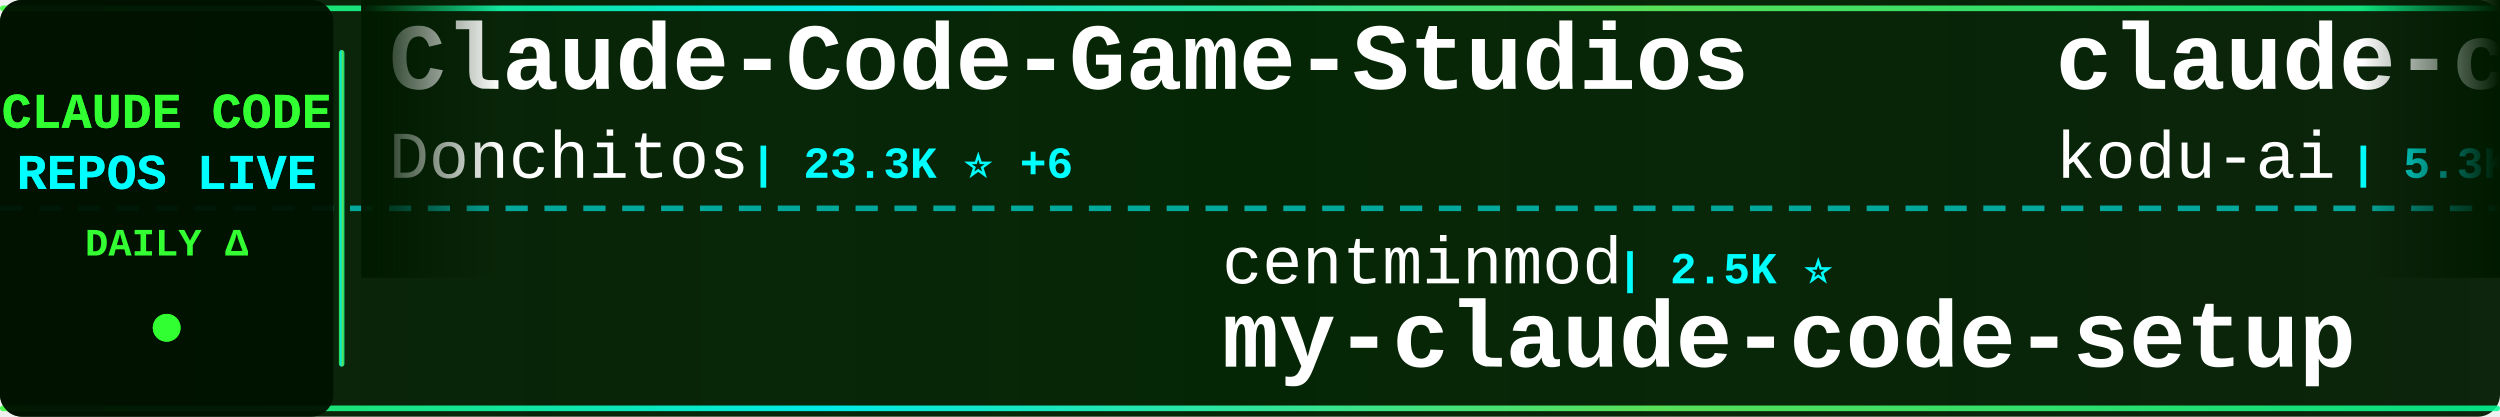
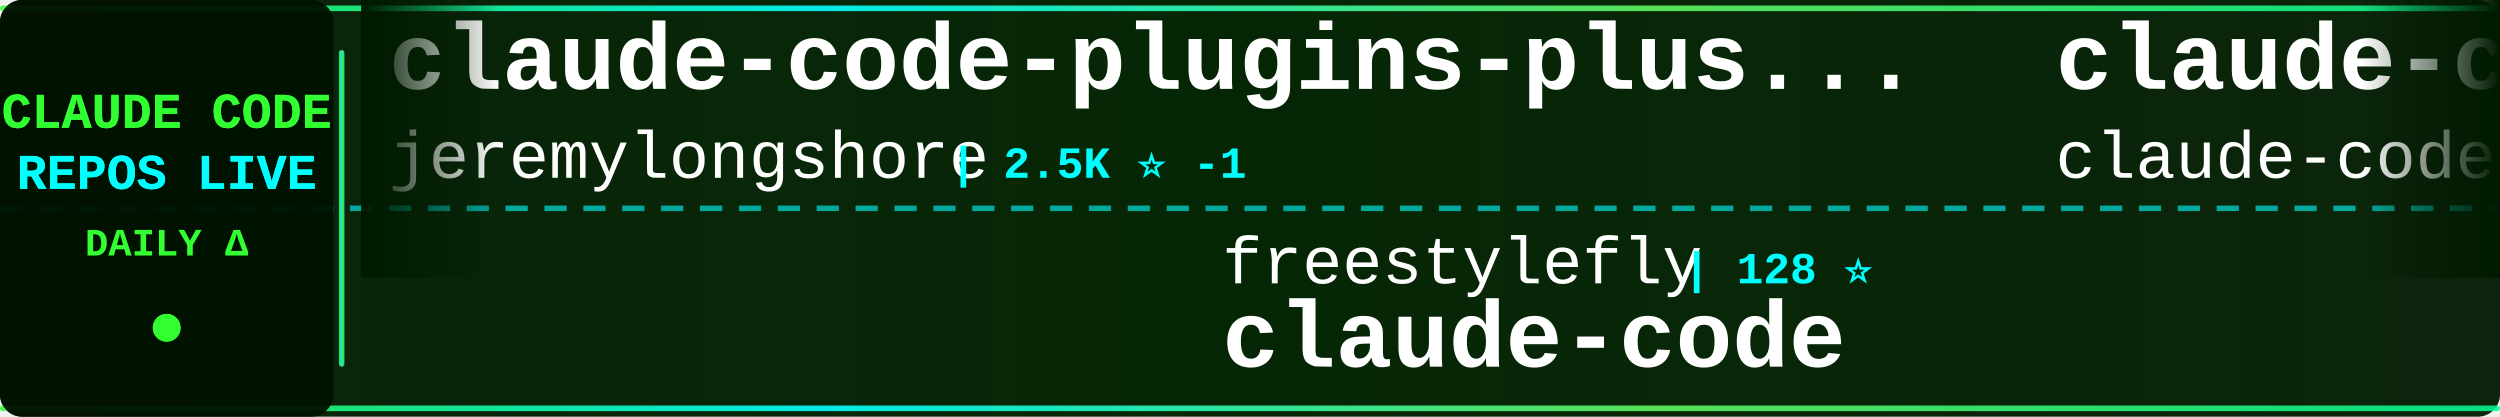
<svg xmlns="http://www.w3.org/2000/svg" width="900" height="150">
  <defs>
    <linearGradient id="tickerBg" x1="0%" y1="0%" x2="100%" y2="0%">
      <stop offset="0%" style="stop-color:#001a00;stop-opacity:0.95" />
      <stop offset="50%" style="stop-color:#002200;stop-opacity:0.98" />
      <stop offset="100%" style="stop-color:#001a00;stop-opacity:0.95" />
    </linearGradient>
    <linearGradient id="borderGrad" x1="0%" y1="0%" x2="100%" y2="0%">
      <stop offset="0%" style="stop-color:#33ff33;stop-opacity:0.85">
        <animate attributeName="stop-opacity" values="0.85;1;0.85" dur="2s" repeatCount="indefinite" />
      </stop>
      <stop offset="33%" style="stop-color:#00ffff;stop-opacity:0.9">
        <animate attributeName="stop-opacity" values="0.9;1;0.9" dur="2.2s" repeatCount="indefinite" />
      </stop>
      <stop offset="66%" style="stop-color:#66ff66;stop-opacity:0.85">
        <animate attributeName="stop-opacity" values="0.85;1;0.85" dur="1.8s" repeatCount="indefinite" />
      </stop>
      <stop offset="100%" style="stop-color:#00ff99;stop-opacity:0.85">
        <animate attributeName="stop-opacity" values="0.85;1;0.85" dur="2s" repeatCount="indefinite" />
      </stop>
    </linearGradient>
    <filter id="textGlow">
      <feGaussianBlur stdDeviation="0.1" result="coloredBlur" />
      <feMerge>
        <feMergeNode in="coloredBlur" />
        <feMergeNode in="SourceGraphic" />
      </feMerge>
    </filter>
    <filter id="metricGlow">
      <feGaussianBlur stdDeviation="0.2" result="coloredBlur" />
      <feMerge>
        <feMergeNode in="coloredBlur" />
        <feMergeNode in="SourceGraphic" />
      </feMerge>
    </filter>
    <linearGradient id="leftFade" x1="0%" y1="0%" x2="100%" y2="0%">
      <stop offset="0%" style="stop-color:#001a00;stop-opacity:1" />
      <stop offset="100%" style="stop-color:#001a00;stop-opacity:0" />
    </linearGradient>
    <linearGradient id="rightFade" x1="0%" y1="0%" x2="100%" y2="0%">
      <stop offset="0%" style="stop-color:#001a00;stop-opacity:0" />
      <stop offset="100%" style="stop-color:#001a00;stop-opacity:1" />
    </linearGradient>
  </defs>
  <rect width="900" height="150" fill="url(#tickerBg)" rx="8" />
  <rect x="0" y="2" width="900" height="2" fill="url(#borderGrad)" rx="1" />
  <rect x="0" y="146" width="900" height="2" fill="url(#borderGrad)" rx="1" />
  <line x1="0" y1="75" x2="900" y2="75" stroke="#00ffff" stroke-width="2" stroke-dasharray="8 6" opacity="0.6" />
  <rect x="0" y="0" width="120" height="150" fill="#001100" opacity="0.95" rx="8" />
  <text x="60" y="46" font-family="'Courier New', monospace" font-size="18" font-weight="bold" fill="#33ff33" text-anchor="middle" filter="url(#textGlow)">
    CLAUDE CODE
  </text>
  <text x="60" y="68" font-family="'Courier New', monospace" font-size="18" font-weight="bold" fill="#00ffff" text-anchor="middle" filter="url(#textGlow)">
    REPOS LIVE
  </text>
  <text x="60" y="92" font-family="'Courier New', monospace" font-size="14" font-weight="bold" fill="#33ff33" text-anchor="middle">
    DAILY Δ
  </text>
  <circle cx="60" cy="118" r="5" fill="#33ff33" filter="url(#metricGlow)">
    <animate attributeName="r" values="4;6;4" dur="1.5s" repeatCount="indefinite" />
    <animate attributeName="opacity" values="0.6;1;0.6" dur="1.5s" repeatCount="indefinite" />
  </circle>
  <rect x="122" y="18" width="2" height="114" fill="url(#borderGrad)" rx="1" />
  <clipPath id="tickerClip">
    <rect x="130" y="0" width="770" height="150" />
  </clipPath>
  <g clip-path="url(#tickerClip)">
    <g id="tickerItems">
      <animateTransform attributeName="transform" attributeType="XML" type="translate" from="0 0" to="-3000 0" dur="54s" repeatCount="indefinite" />
      <g transform="translate(0, 0)">
-         <text x="140" y="32" font-family="'Courier New', monospace" font-size="34" font-weight="bold" fill="#ffffff">Claude-Code-Game-Studios</text>
-         <text x="140" y="64" font-family="'Courier New', monospace" font-size="24" font-weight="normal" fill="#ffffff" opacity="1.0">Donchitos</text>
-         <text x="270" y="64" font-family="'Courier New', monospace" font-size="16" font-weight="bold" fill="#00ffff"> | 23.3K ⭐ +6</text>
+         <text x="140" y="32" font-family="'Courier New', monospace" font-size="34" font-weight="bold" fill="#ffffff">claude-code-plugins-plus...</text>
+         <text x="140" y="64" font-family="'Courier New', monospace" font-size="24" font-weight="normal" fill="#ffffff" opacity="1.0">jeremylongshore</text>
+         <text x="342" y="64" font-family="'Courier New', monospace" font-size="16" font-weight="bold" fill="#00ffff"> | 2.5K ⭐ -1</text>
      </g>
      <g transform="translate(300, 0)">
-         <text x="140" y="102" font-family="'Courier New', monospace" font-size="24" font-weight="normal" fill="#ffffff" opacity="1.0">centminmod</text>
-         <text x="282" y="102" font-family="'Courier New', monospace" font-size="16" font-weight="bold" fill="#00ffff"> | 2.5K ⭐</text>
-         <text x="140" y="132" font-family="'Courier New', monospace" font-size="34" font-weight="bold" fill="#ffffff">my-claude-code-setup</text>
+         <text x="140" y="102" font-family="'Courier New', monospace" font-size="24" font-weight="normal" fill="#ffffff" opacity="1.0">freestylefly</text>
+         <text x="306" y="102" font-family="'Courier New', monospace" font-size="16" font-weight="bold" fill="#00ffff"> | 128 ⭐</text>
+         <text x="140" y="132" font-family="'Courier New', monospace" font-size="34" font-weight="bold" fill="#ffffff">claude-code</text>
      </g>
      <g transform="translate(600, 0)">
-         <text x="140" y="32" font-family="'Courier New', monospace" font-size="34" font-weight="bold" fill="#ffffff">claude-coder</text>
-         <text x="140" y="64" font-family="'Courier New', monospace" font-size="24" font-weight="normal" fill="#ffffff" opacity="1.0">kodu-ai</text>
-         <text x="246" y="64" font-family="'Courier New', monospace" font-size="16" font-weight="bold" fill="#00ffff"> | 5.3K ⭐</text>
+         <text x="140" y="32" font-family="'Courier New', monospace" font-size="34" font-weight="bold" fill="#ffffff">claude-code</text>
+         <text x="140" y="64" font-family="'Courier New', monospace" font-size="24" font-weight="normal" fill="#ffffff" opacity="1.0">claude-code-best</text>
+         <text x="354" y="64" font-family="'Courier New', monospace" font-size="16" font-weight="bold" fill="#00ffff"> | 21.5K ⭐ +8</text>
      </g>
      <g transform="translate(900, 0)">
-         <text x="140" y="102" font-family="'Courier New', monospace" font-size="24" font-weight="normal" fill="#ffffff" opacity="1.0">lintsinghua</text>
-         <text x="294" y="102" font-family="'Courier New', monospace" font-size="16" font-weight="bold" fill="#00ffff"> | 4.0K ⭐</text>
-         <text x="140" y="132" font-family="'Courier New', monospace" font-size="34" font-weight="bold" fill="#ffffff">claude-code-book</text>
+         <text x="140" y="102" font-family="'Courier New', monospace" font-size="24" font-weight="normal" fill="#ffffff" opacity="1.0">affaan-m</text>
+         <text x="258" y="102" font-family="'Courier New', monospace" font-size="16" font-weight="bold" fill="#00ffff"> | 232.6K ⭐ +79</text>
+         <text x="140" y="132" font-family="'Courier New', monospace" font-size="34" font-weight="bold" fill="#ffffff">ECC</text>
      </g>
      <g transform="translate(1200, 0)">
-         <text x="140" y="32" font-family="'Courier New', monospace" font-size="34" font-weight="bold" fill="#ffffff">claude-code-telegram</text>
-         <text x="140" y="64" font-family="'Courier New', monospace" font-size="24" font-weight="normal" fill="#ffffff" opacity="1.0">RichardAtCT</text>
-         <text x="294" y="64" font-family="'Courier New', monospace" font-size="16" font-weight="bold" fill="#00ffff"> | 2.7K ⭐</text>
+         <text x="140" y="32" font-family="'Courier New', monospace" font-size="34" font-weight="bold" fill="#ffffff">claude-code-sourcemap</text>
+         <text x="140" y="64" font-family="'Courier New', monospace" font-size="24" font-weight="normal" fill="#ffffff" opacity="1.0">ChinaSiro</text>
+         <text x="270" y="64" font-family="'Courier New', monospace" font-size="16" font-weight="bold" fill="#00ffff"> | 9.6K ⭐</text>
      </g>
      <g transform="translate(1500, 0)">
-         <text x="140" y="102" font-family="'Courier New', monospace" font-size="24" font-weight="normal" fill="#ffffff" opacity="1.0">alejandrobalderas</text>
-         <text x="366" y="102" font-family="'Courier New', monospace" font-size="16" font-weight="bold" fill="#00ffff"> | 2.7K ⭐ +1</text>
-         <text x="140" y="132" font-family="'Courier New', monospace" font-size="34" font-weight="bold" fill="#ffffff">claude-code-from-source</text>
+         <text x="140" y="102" font-family="'Courier New', monospace" font-size="24" font-weight="normal" fill="#ffffff" opacity="1.0">1rgs</text>
+         <text x="210" y="102" font-family="'Courier New', monospace" font-size="16" font-weight="bold" fill="#00ffff"> | 3.7K ⭐</text>
+         <text x="140" y="132" font-family="'Courier New', monospace" font-size="34" font-weight="bold" fill="#ffffff">claude-code-proxy</text>
      </g>
      <g transform="translate(1800, 0)">
-         <text x="140" y="32" font-family="'Courier New', monospace" font-size="34" font-weight="bold" fill="#ffffff">claude-code-hooks-master...</text>
-         <text x="140" y="64" font-family="'Courier New', monospace" font-size="24" font-weight="normal" fill="#ffffff" opacity="1.0">disler</text>
-         <text x="234" y="64" font-family="'Courier New', monospace" font-size="16" font-weight="bold" fill="#00ffff"> | 3.8K ⭐ +1</text>
+         <text x="140" y="32" font-family="'Courier New', monospace" font-size="34" font-weight="bold" fill="#ffffff">free-claude-code</text>
+         <text x="140" y="64" font-family="'Courier New', monospace" font-size="24" font-weight="normal" fill="#ffffff" opacity="1.0">Alishahryar1</text>
+         <text x="306" y="64" font-family="'Courier New', monospace" font-size="16" font-weight="bold" fill="#00ffff"> | 41.9K ⭐ +35</text>
      </g>
      <g transform="translate(2100, 0)">
-         <text x="140" y="102" font-family="'Courier New', monospace" font-size="24" font-weight="normal" fill="#ffffff" opacity="1.0">OrcaWhisper</text>
-         <text x="294" y="102" font-family="'Courier New', monospace" font-size="16" font-weight="bold" fill="#00ffff"> | 86 ⭐</text>
-         <text x="140" y="132" font-family="'Courier New', monospace" font-size="34" font-weight="bold" fill="#ffffff">Claude-Code</text>
+         <text x="140" y="102" font-family="'Courier New', monospace" font-size="24" font-weight="normal" fill="#ffffff" opacity="1.0">anthropics</text>
+         <text x="282" y="102" font-family="'Courier New', monospace" font-size="16" font-weight="bold" fill="#00ffff"> | 5.6K ⭐</text>
+         <text x="140" y="132" font-family="'Courier New', monospace" font-size="34" font-weight="bold" fill="#ffffff">claude-code-security-rev...</text>
      </g>
      <g transform="translate(2400, 0)">
-         <text x="140" y="32" font-family="'Courier New', monospace" font-size="34" font-weight="bold" fill="#ffffff">claude-code-proxy</text>
-         <text x="140" y="64" font-family="'Courier New', monospace" font-size="24" font-weight="normal" fill="#ffffff" opacity="1.0">1rgs</text>
-         <text x="210" y="64" font-family="'Courier New', monospace" font-size="16" font-weight="bold" fill="#00ffff"> | 3.7K ⭐</text>
+         <text x="140" y="32" font-family="'Courier New', monospace" font-size="34" font-weight="bold" fill="#ffffff">ClaudeCodeAgents</text>
+         <text x="140" y="64" font-family="'Courier New', monospace" font-size="24" font-weight="normal" fill="#ffffff" opacity="1.0">darcyegb</text>
+         <text x="258" y="64" font-family="'Courier New', monospace" font-size="16" font-weight="bold" fill="#00ffff"> | 750 ⭐ +1</text>
      </g>
      <g transform="translate(2700, 0)">
-         <text x="140" y="102" font-family="'Courier New', monospace" font-size="24" font-weight="normal" fill="#ffffff" opacity="1.0">Windy3f3f3f3f</text>
-         <text x="318" y="102" font-family="'Courier New', monospace" font-size="16" font-weight="bold" fill="#00ffff"> | 3.3K ⭐ +1</text>
-         <text x="140" y="132" font-family="'Courier New', monospace" font-size="34" font-weight="bold" fill="#ffffff">how-claude-code-works</text>
+         <text x="140" y="102" font-family="'Courier New', monospace" font-size="24" font-weight="normal" fill="#ffffff" opacity="1.0">yasasbanukaofficial</text>
+         <text x="390" y="102" font-family="'Courier New', monospace" font-size="16" font-weight="bold" fill="#00ffff"> | 3.8K ⭐</text>
+         <text x="140" y="132" font-family="'Courier New', monospace" font-size="34" font-weight="bold" fill="#ffffff">claude-code</text>
      </g>
      <g transform="translate(3000, 0)">
-         <text x="140" y="32" font-family="'Courier New', monospace" font-size="34" font-weight="bold" fill="#ffffff">Claude-Code-Game-Studios</text>
-         <text x="140" y="64" font-family="'Courier New', monospace" font-size="24" font-weight="normal" fill="#ffffff" opacity="1.0">Donchitos</text>
-         <text x="270" y="64" font-family="'Courier New', monospace" font-size="16" font-weight="bold" fill="#00ffff"> | 23.3K ⭐ +6</text>
+         <text x="140" y="32" font-family="'Courier New', monospace" font-size="34" font-weight="bold" fill="#ffffff">claude-code-plugins-plus...</text>
+         <text x="140" y="64" font-family="'Courier New', monospace" font-size="24" font-weight="normal" fill="#ffffff" opacity="1.0">jeremylongshore</text>
+         <text x="342" y="64" font-family="'Courier New', monospace" font-size="16" font-weight="bold" fill="#00ffff"> | 2.5K ⭐ -1</text>
      </g>
      <g transform="translate(3300, 0)">
-         <text x="140" y="102" font-family="'Courier New', monospace" font-size="24" font-weight="normal" fill="#ffffff" opacity="1.0">centminmod</text>
-         <text x="282" y="102" font-family="'Courier New', monospace" font-size="16" font-weight="bold" fill="#00ffff"> | 2.5K ⭐</text>
-         <text x="140" y="132" font-family="'Courier New', monospace" font-size="34" font-weight="bold" fill="#ffffff">my-claude-code-setup</text>
+         <text x="140" y="102" font-family="'Courier New', monospace" font-size="24" font-weight="normal" fill="#ffffff" opacity="1.0">freestylefly</text>
+         <text x="306" y="102" font-family="'Courier New', monospace" font-size="16" font-weight="bold" fill="#00ffff"> | 128 ⭐</text>
+         <text x="140" y="132" font-family="'Courier New', monospace" font-size="34" font-weight="bold" fill="#ffffff">claude-code</text>
      </g>
      <g transform="translate(3600, 0)">
-         <text x="140" y="32" font-family="'Courier New', monospace" font-size="34" font-weight="bold" fill="#ffffff">claude-coder</text>
-         <text x="140" y="64" font-family="'Courier New', monospace" font-size="24" font-weight="normal" fill="#ffffff" opacity="1.0">kodu-ai</text>
-         <text x="246" y="64" font-family="'Courier New', monospace" font-size="16" font-weight="bold" fill="#00ffff"> | 5.3K ⭐</text>
+         <text x="140" y="32" font-family="'Courier New', monospace" font-size="34" font-weight="bold" fill="#ffffff">claude-code</text>
+         <text x="140" y="64" font-family="'Courier New', monospace" font-size="24" font-weight="normal" fill="#ffffff" opacity="1.0">claude-code-best</text>
+         <text x="354" y="64" font-family="'Courier New', monospace" font-size="16" font-weight="bold" fill="#00ffff"> | 21.5K ⭐ +8</text>
      </g>
      <g transform="translate(3900, 0)">
-         <text x="140" y="102" font-family="'Courier New', monospace" font-size="24" font-weight="normal" fill="#ffffff" opacity="1.0">lintsinghua</text>
-         <text x="294" y="102" font-family="'Courier New', monospace" font-size="16" font-weight="bold" fill="#00ffff"> | 4.0K ⭐</text>
-         <text x="140" y="132" font-family="'Courier New', monospace" font-size="34" font-weight="bold" fill="#ffffff">claude-code-book</text>
+         <text x="140" y="102" font-family="'Courier New', monospace" font-size="24" font-weight="normal" fill="#ffffff" opacity="1.0">affaan-m</text>
+         <text x="258" y="102" font-family="'Courier New', monospace" font-size="16" font-weight="bold" fill="#00ffff"> | 232.6K ⭐ +79</text>
+         <text x="140" y="132" font-family="'Courier New', monospace" font-size="34" font-weight="bold" fill="#ffffff">ECC</text>
      </g>
    </g>
  </g>
  <rect x="130" y="0" width="50" height="100" fill="url(#leftFade)" />
  <rect x="850" y="0" width="50" height="100" fill="url(#rightFade)" />
</svg>
